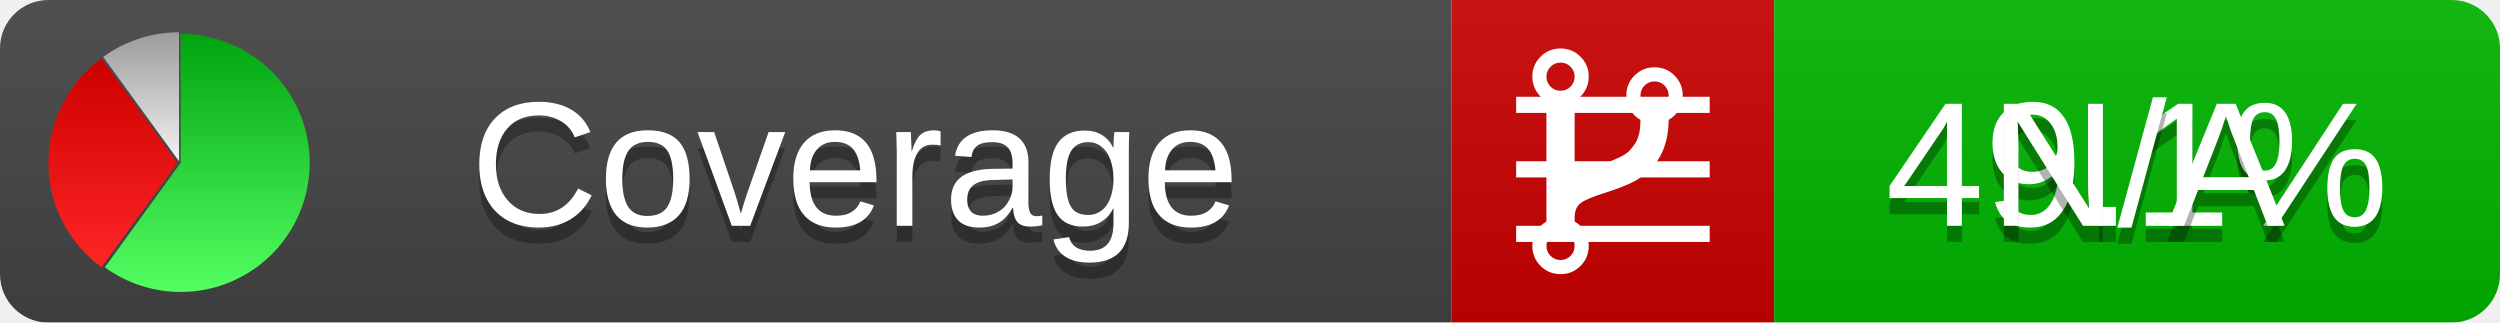
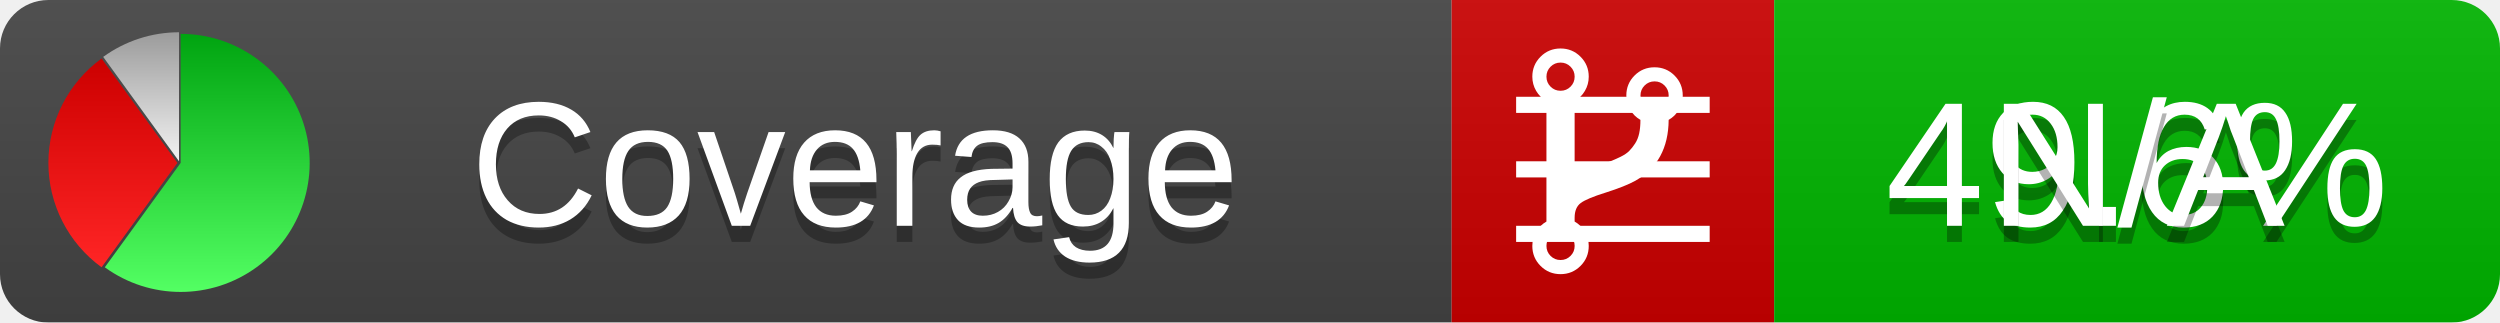
<svg xmlns="http://www.w3.org/2000/svg" xmlns:xlink="http://www.w3.org/1999/xlink" width="155" height="20">
  <style type="text/css">
          
            @keyframes fadeout {
              0 % { visibility: visible; opacity: 1; }
              40% { visibility: visible; opacity: 1; }
              50% { visibility: hidden; opacity: 0; }
              90% { visibility: hidden; opacity: 0; }
              100% { visibility: visible; opacity: 1; }
            }
            @keyframes fadein {
              0% { visibility: hidden; opacity: 0; }
              40% { visibility: hidden; opacity: 0; }
              50% { visibility: visible; opacity: 1; }
              90% { visibility: visible; opacity: 1; }
              100% { visibility: hidden; opacity: 0; }
            }
            .linecoverage {
                animation-duration: 10s;
                animation-name: fadeout;
                animation-iteration-count: infinite;
            }
            .branchcoverage {
                animation-duration: 10s;
                animation-name: fadein;
                animation-iteration-count: infinite;
            }
          
    </style>
  <defs>
    <linearGradient id="gradient" x2="0" y2="100%">
      <stop offset="0" stop-color="#bbb" stop-opacity=".1" />
      <stop offset="1" stop-opacity=".1" />
    </linearGradient>
    <linearGradient id="green" x2="0" y2="100%">
      <stop offset="0" stop-color="#00A410" />
      <stop offset="1" stop-color="#53FF63" />
    </linearGradient>
    <linearGradient id="red" x2="0" y2="100%">
      <stop offset="0" stop-color="#C00" />
      <stop offset="1" stop-color="#FF2525" />
    </linearGradient>
    <linearGradient id="gray" x2="0" y2="100%">
      <stop offset="0" stop-color="#9B9B9B" />
      <stop offset="1" stop-color="#F3F3F3" />
    </linearGradient>
    <mask id="mask">
      <rect width="155" height="20" rx="3" fill="#fff" />
    </mask>
    <g id="icon">
      <path style="fill:url(#green);" d="M205,202.5 l0,-200 a200,200 0 1,1 -117.558,361.803 z" />
      <path style="fill:url(#red);" d="M200,202.5 l-117.558,161.803 a200,200 0 0,1 0,-323.607 z" />
      <path style="fill:url(#gray);" d="M202.5,200 l-117.558,-161.803 a200,200 0 0,1 117.558,-38.196 z" />
    </g>
  </defs>
  <g mask="url(#mask)">
    <rect x="0" y="0" width="90" height="20" fill="#444" />
    <rect x="90" y="0" width="20" height="20" fill="#c00" />
    <rect x="110" y="0" width="45" height="20" fill="#00B600" />
    <rect x="0" y="0" width="155" height="20" fill="url(#gradient)" />
  </g>
  <g>
    <path class="linecoverage" stroke="#fff" d="M94 6.5 h12 M94 10.5 h12 M94 14.5 h12" />
    <path class="branchcoverage" fill="#fff" d="m 97.628,15.247 q 0,-0.364 -0.255,-0.619 -0.255,-0.255 -0.619,-0.255 -0.364,0 -0.619,0.255 -0.255,0.255 -0.255,0.619 0,0.364 0.255,0.619 0.255,0.255 0.619,0.255 0.364,0 0.619,-0.255 0.255,-0.255 0.255,-0.619 z m 0,-10.493 q 0,-0.364 -0.255,-0.619 -0.255,-0.255 -0.619,-0.255 -0.364,0 -0.619,0.255 -0.255,0.255 -0.255,0.619 0,0.364 0.255,0.619 0.255,0.255 0.619,0.255 0.364,0 0.619,-0.255 0.255,-0.255 0.255,-0.619 z m 5.83,1.166 q 0,-0.364 -0.255,-0.619 -0.255,-0.255 -0.619,-0.255 -0.364,0 -0.619,0.255 -0.255,0.255 -0.255,0.619 0,0.364 0.255,0.619 0.255,0.255 0.619,0.255 0.364,0 0.619,-0.255 0.255,-0.255 0.255,-0.619 z m 0.874,0 q 0,0.474 -0.237,0.879 -0.237,0.405 -0.638,0.633 -0.018,2.614 -2.059,3.771 -0.619,0.346 -1.849,0.738 -1.166,0.364 -1.544,0.647 -0.378,0.282 -0.378,0.911 l 0,0.237 q 0.401,0.228 0.638,0.633 0.237,0.405 0.237,0.879 0,0.729 -0.51,1.239 -0.51,0.51 -1.239,0.51 -0.729,0 -1.239,-0.51 -0.51,-0.51 -0.51,-1.239 0,-0.474 0.237,-0.879 0.237,-0.405 0.638,-0.633 l 0,-7.469 q -0.401,-0.228 -0.638,-0.633 -0.237,-0.405 -0.237,-0.879 0,-0.729 0.51,-1.239 0.51,-0.51 1.239,-0.51 0.729,0 1.239,0.51 0.51,0.51 0.51,1.239 0,0.474 -0.237,0.879 -0.237,0.405 -0.638,0.633 l 0,4.527 q 0.492,-0.237 1.403,-0.519 0.501,-0.155 0.797,-0.269 0.296,-0.114 0.642,-0.282 0.346,-0.169 0.537,-0.36 0.191,-0.191 0.369,-0.465 0.178,-0.273 0.255,-0.633 0.077,-0.36 0.077,-0.833 -0.401,-0.228 -0.638,-0.633 -0.237,-0.405 -0.237,-0.879 0,-0.729 0.51,-1.239 0.51,-0.51 1.239,-0.51 0.729,0 1.239,0.51 0.51,0.51 0.51,1.239 z" />
  </g>
  <g fill="#fff" text-anchor="middle" font-family="Verdana,Arial,Geneva,sans-serif" font-size="11">
    <a xlink:href="https://github.com/danielpalme/ReportGenerator" target="_top">
      <use xlink:href="#icon" transform="translate(3,2) scale(.04)" />
    </a>
    <text x="53" y="15" fill="#010101" fill-opacity=".3">Coverage</text>
    <text x="53" y="14" fill="#fff">Coverage</text>
-     <text class="linecoverage" x="132.5" y="15" fill="#010101" fill-opacity=".3">49.1%</text>
-     <text class="linecoverage" x="132.5" y="14">49.1%</text>
+     <text class="linecoverage" x="132.5" y="15" fill="#010101" fill-opacity=".3">49.6%</text>
+     <text class="linecoverage" x="132.5" y="14">49.6%</text>
    <text class="branchcoverage" x="132.5" y="15" fill="#010101" fill-opacity=".3">N/A</text>
    <text class="branchcoverage" x="132.5" y="14">N/A</text>
  </g>
  <g>
    <rect class="linecoverage" x="90" y="0" width="65" height="20" fill-opacity="0" />
    <rect class="branchcoverage" x="90" y="0" width="65" height="20" fill-opacity="0" />
  </g>
</svg>
